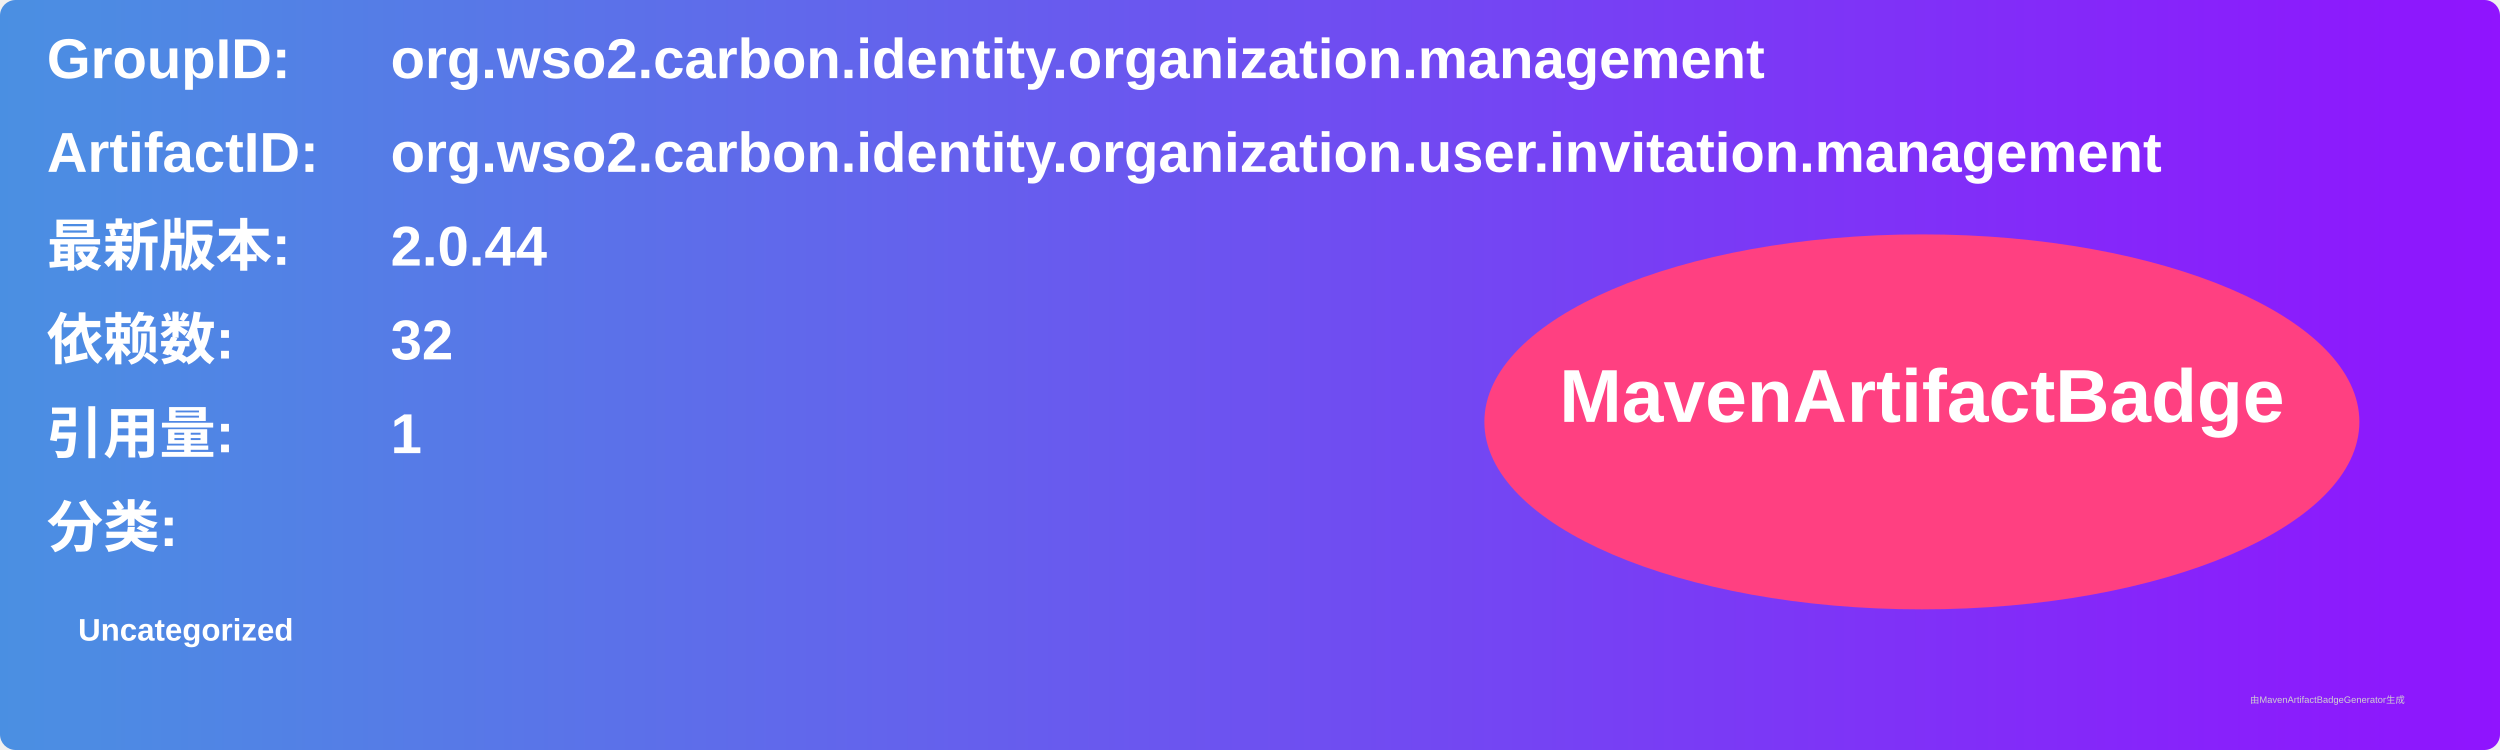
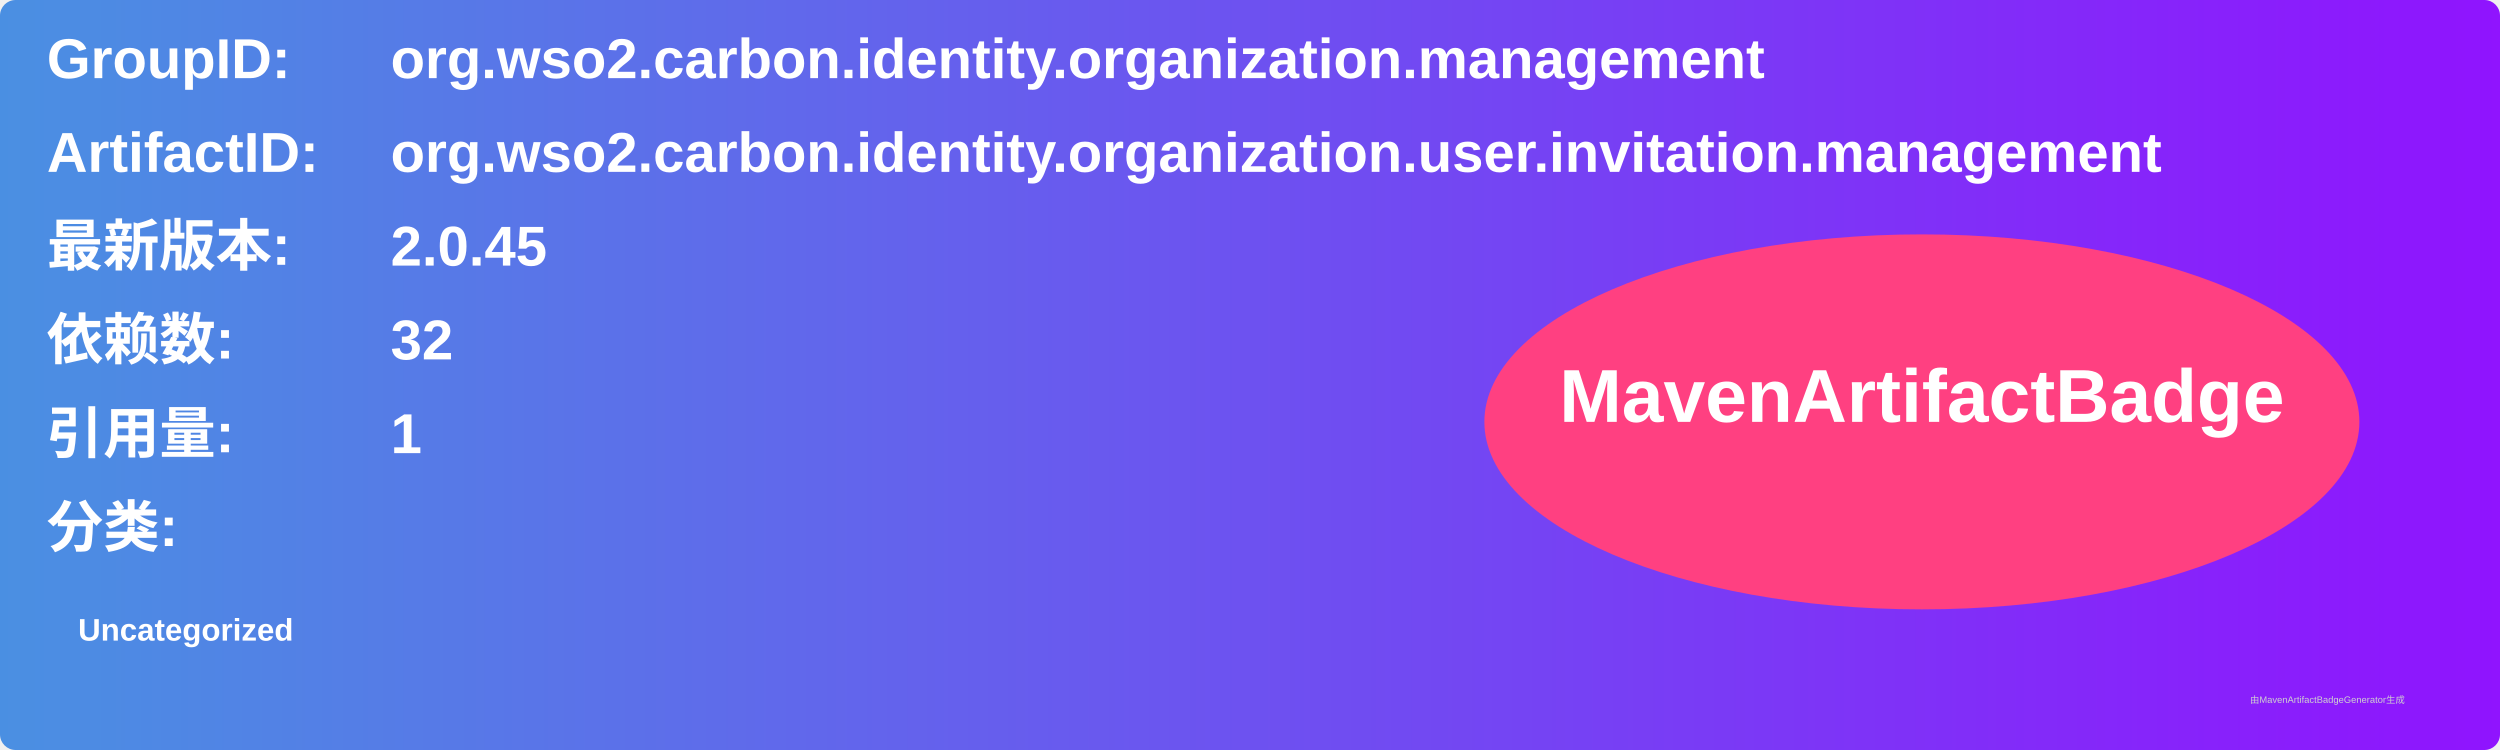
<svg xmlns="http://www.w3.org/2000/svg" width="800" height="240" viewBox="0 0 800 240">
  <linearGradient id="grad" x1="0%" y1="0%" x2="100%" y2="0%">
    <stop offset="0%" stop-color="#4a90e2" />
    <stop offset="100%" stop-color="#9013fe" />
  </linearGradient>
  <rect width="100%" height="100%" rx="5" ry="5" fill="url(#grad)" />
  <g transform="translate(15, 15)">
    <text x="0" y="10" font-family="Arial" font-size="18" fill="white" font-weight="bold" width="260">GroupID:</text>
    <text x="110" y="10" font-family="Arial" font-size="18" fill="white" font-weight="bold" width="460">org.wso2.carbon.identity.organization.management</text>
    <text x="0" y="40" font-family="Arial" font-size="18" fill="white" font-weight="bold" width="260">ArtifactID:</text>
    <text x="110" y="40" font-family="Arial" font-size="18" fill="white" font-weight="bold" width="460">org.wso2.carbon.identity.organization.user.invitation.management</text>
    <text x="0" y="70" font-family="Arial" font-size="18" fill="white" font-weight="bold">最新版本:</text>
    <text x="110" y="70" font-family="Arial" font-size="18" fill="white" font-weight="bold">
-       <tspan font-weight="bold">2.0.44</tspan>
+       <tspan font-weight="bold">2.0.45</tspan>
    </text>
    <text x="0" y="100" font-family="Arial" font-size="18" fill="white" font-weight="bold">依赖数: </text>
    <text x="110" y="100" font-family="Arial" font-size="18" fill="white">
      <tspan font-weight="bold">32</tspan>
    </text>
    <text x="0" y="130" font-family="Arial" font-size="18" fill="white" font-weight="bold">引用量: </text>
    <text x="110" y="130" font-family="Arial" font-size="18" fill="white">
      <tspan font-weight="bold">1</tspan>
    </text>
    <text x="0" y="160" font-family="Arial" font-size="18" fill="white" font-weight="bold">分类:</text>
    <text x="10" y="190" font-family="Arial" font-size="10" fill="white">
      <tspan font-weight="bold">Uncategorized</tspan>
    </text>
    <ellipse cx="600" cy="120" rx="140" ry="60" fill="#ff4081" />
    <text x="600" y="120" text-anchor="middle" font-family="Arial" font-size="24" fill="white" font-weight="bold">MavenArtifactBadge</text>
  </g>
  <text x="720" y="225" font-family="Arial" font-size="3" fill="#d0d0d0">由MavenArtifactBadgeGenerator生成</text>
</svg>
